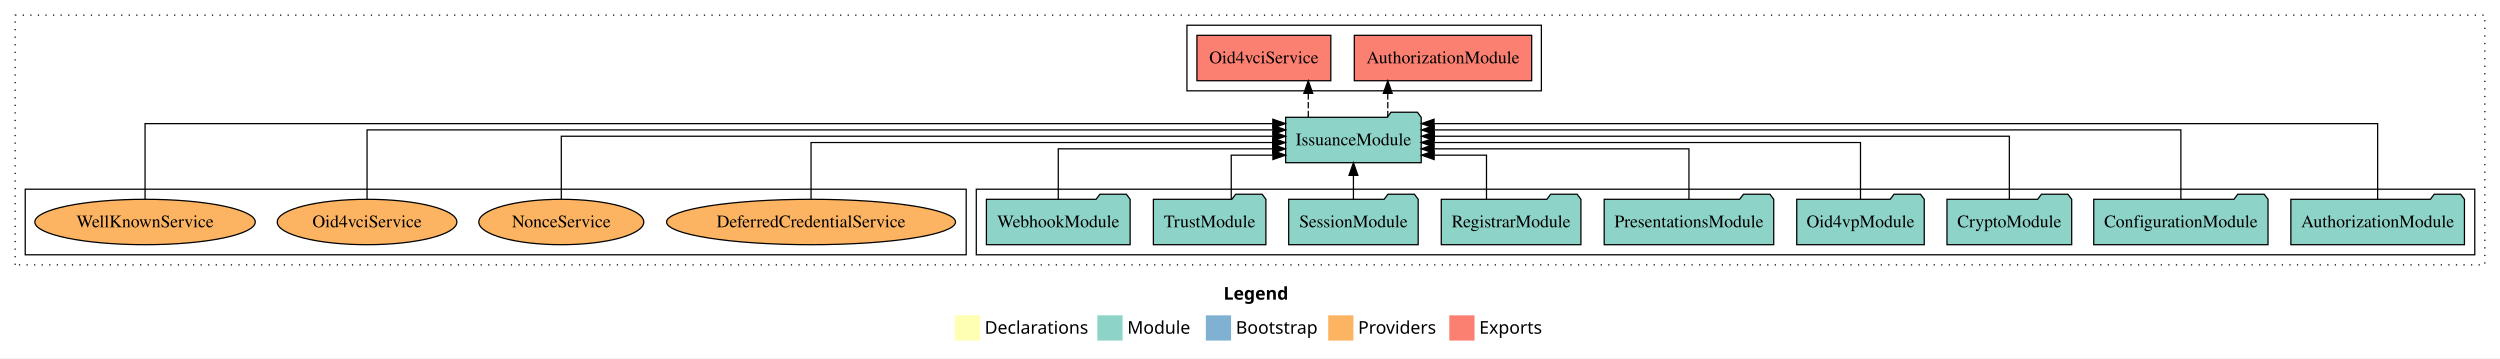
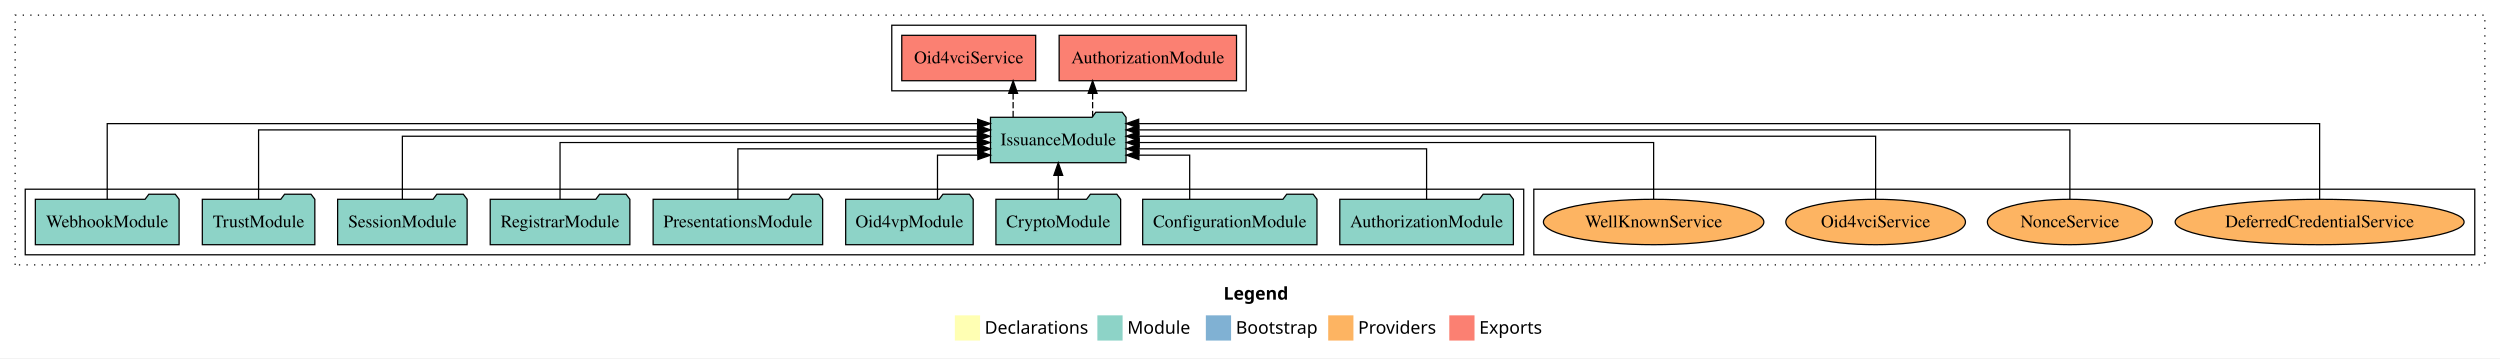
<svg xmlns="http://www.w3.org/2000/svg" width="1982pt" height="284pt" viewBox="0.00 0.00 1982.00 284.00">
  <g id="graph0" class="graph" transform="scale(1 1) rotate(0) translate(4 280)">
    <polygon fill="white" stroke="transparent" points="-4,4 -4,-280 1978,-280 1978,4 -4,4" />
    <text text-anchor="start" x="966.01" y="-42.4" font-family="Times-12" font-weight="bold" font-size="14.00">Legend</text>
    <polygon fill="#ffffb3" stroke="transparent" points="753,-10 753,-30 773,-30 773,-10 753,-10" />
    <text text-anchor="start" x="776.63" y="-15.4" font-family="Times-12" font-size="14.00">  Declarations</text>
    <polygon fill="#8dd3c7" stroke="transparent" points="866,-10 866,-30 886,-30 886,-10 866,-10" />
    <text text-anchor="start" x="889.73" y="-15.4" font-family="Times-12" font-size="14.00">  Module</text>
    <polygon fill="#80b1d3" stroke="transparent" points="952,-10 952,-30 972,-30 972,-10 952,-10" />
    <text text-anchor="start" x="975.78" y="-15.4" font-family="Times-12" font-size="14.00">  Bootstrap</text>
    <polygon fill="#fdb462" stroke="transparent" points="1049,-10 1049,-30 1069,-30 1069,-10 1049,-10" />
    <text text-anchor="start" x="1072.67" y="-15.4" font-family="Times-12" font-size="14.00">  Providers</text>
    <polygon fill="#fb8072" stroke="transparent" points="1145,-10 1145,-30 1165,-30 1165,-10 1145,-10" />
    <text text-anchor="start" x="1168.73" y="-15.4" font-family="Times-12" font-size="14.00">  Exports</text>
    <g id="clust1" class="cluster">
      <polygon fill="none" stroke="black" stroke-dasharray="1,5" points="8,-70 8,-268 1966,-268 1966,-70 8,-70" />
    </g>
+     <g id="clust6" class="cluster">
+       <polygon fill="none" stroke="black" points="1212,-78 1212,-130 1958,-130 1958,-78 1212,-78" />
+     </g>
    <g id="clust4" class="cluster">
-       <polygon fill="none" stroke="black" points="937,-208 937,-260 1218,-260 1218,-208 937,-208" />
+       <polygon fill="none" stroke="black" points="703,-208 703,-260 984,-260 984,-208 703,-208" />
    </g>
    <g id="clust3" class="cluster">
-       <polygon fill="none" stroke="black" points="770,-78 770,-130 1958,-130 1958,-78 770,-78" />
-     </g>
-     <g id="clust6" class="cluster">
-       <polygon fill="none" stroke="black" points="16,-78 16,-130 762,-130 762,-78 16,-78" />
+       <polygon fill="none" stroke="black" points="16,-78 16,-130 1204,-130 1204,-78 16,-78" />
    </g>
    <g id="node1" class="node">
-       <polygon fill="#8dd3c7" stroke="black" points="1949.81,-122 1946.81,-126 1925.81,-126 1922.81,-122 1812.19,-122 1812.19,-86 1949.81,-86 1949.81,-122" />
-       <text text-anchor="middle" x="1881" y="-99.8" font-family="Times,serif" font-size="14.00">AuthorizationModule</text>
+       <polygon fill="#8dd3c7" stroke="black" points="1195.81,-122 1192.81,-126 1171.81,-126 1168.81,-122 1058.19,-122 1058.19,-86 1195.81,-86 1195.81,-122" />
+       <text text-anchor="middle" x="1127" y="-99.8" font-family="Times,serif" font-size="14.00">AuthorizationModule</text>
    </g>
    <g id="node10" class="node">
-       <polygon fill="#8dd3c7" stroke="black" points="1122.74,-187 1119.74,-191 1098.74,-191 1095.74,-187 1015.26,-187 1015.26,-151 1122.74,-151 1122.74,-187" />
-       <text text-anchor="middle" x="1069" y="-164.8" font-family="Times,serif" font-size="14.00">IssuanceModule</text>
+       <polygon fill="#8dd3c7" stroke="black" points="888.74,-187 885.74,-191 864.74,-191 861.74,-187 781.26,-187 781.26,-151 888.74,-151 888.74,-187" />
+       <text text-anchor="middle" x="835" y="-164.8" font-family="Times,serif" font-size="14.00">IssuanceModule</text>
    </g>
    <g id="edge1" class="edge">
-       <path fill="none" stroke="black" d="M1881,-122.09C1881,-145.13 1881,-182 1881,-182 1881,-182 1132.91,-182 1132.91,-182" />
-       <polygon fill="black" stroke="black" points="1132.91,-178.5 1122.91,-182 1132.91,-185.5 1132.91,-178.5" />
+       <path fill="none" stroke="black" d="M1127,-122.03C1127,-139.06 1127,-162 1127,-162 1127,-162 898.9,-162 898.9,-162" />
+       <polygon fill="black" stroke="black" points="898.9,-158.5 888.9,-162 898.9,-165.5 898.9,-158.5" />
    </g>
    <g id="node2" class="node">
-       <polygon fill="#8dd3c7" stroke="black" points="1794.09,-122 1791.09,-126 1770.09,-126 1767.09,-122 1655.91,-122 1655.91,-86 1794.09,-86 1794.09,-122" />
-       <text text-anchor="middle" x="1725" y="-99.8" font-family="Times,serif" font-size="14.00">ConfigurationModule</text>
+       <polygon fill="#8dd3c7" stroke="black" points="1040.09,-122 1037.09,-126 1016.09,-126 1013.09,-122 901.91,-122 901.91,-86 1040.09,-86 1040.09,-122" />
+       <text text-anchor="middle" x="971" y="-99.8" font-family="Times,serif" font-size="14.00">ConfigurationModule</text>
    </g>
    <g id="edge2" class="edge">
-       <path fill="none" stroke="black" d="M1725,-122.04C1725,-143.66 1725,-177 1725,-177 1725,-177 1132.96,-177 1132.96,-177" />
-       <polygon fill="black" stroke="black" points="1132.96,-173.5 1122.96,-177 1132.96,-180.5 1132.96,-173.5" />
+       <path fill="none" stroke="black" d="M939.18,-122.24C939.18,-137.57 939.18,-157 939.18,-157 939.18,-157 898.92,-157 898.92,-157" />
+       <polygon fill="black" stroke="black" points="898.92,-153.5 888.92,-157 898.92,-160.5 898.92,-153.5" />
    </g>
    <g id="node3" class="node">
-       <polygon fill="#8dd3c7" stroke="black" points="1638.44,-122 1635.44,-126 1614.44,-126 1611.44,-122 1539.56,-122 1539.56,-86 1638.44,-86 1638.44,-122" />
-       <text text-anchor="middle" x="1589" y="-99.8" font-family="Times,serif" font-size="14.00">CryptoModule</text>
+       <polygon fill="#8dd3c7" stroke="black" points="884.44,-122 881.44,-126 860.44,-126 857.44,-122 785.56,-122 785.56,-86 884.44,-86 884.44,-122" />
+       <text text-anchor="middle" x="835" y="-99.8" font-family="Times,serif" font-size="14.00">CryptoModule</text>
    </g>
    <g id="edge3" class="edge">
-       <path fill="none" stroke="black" d="M1589,-122.22C1589,-142.37 1589,-172 1589,-172 1589,-172 1133.18,-172 1133.18,-172" />
-       <polygon fill="black" stroke="black" points="1133.18,-168.5 1123.18,-172 1133.18,-175.5 1133.18,-168.5" />
+       <path fill="none" stroke="black" d="M835,-122.11C835,-122.11 835,-140.99 835,-140.99" />
+       <polygon fill="black" stroke="black" points="831.5,-140.99 835,-150.99 838.5,-140.99 831.5,-140.99" />
    </g>
    <g id="node4" class="node">
-       <polygon fill="#8dd3c7" stroke="black" points="1521.55,-122 1518.55,-126 1497.55,-126 1494.55,-122 1420.45,-122 1420.45,-86 1521.55,-86 1521.55,-122" />
-       <text text-anchor="middle" x="1471" y="-99.8" font-family="Times,serif" font-size="14.00">Oid4vpModule</text>
+       <polygon fill="#8dd3c7" stroke="black" points="767.55,-122 764.55,-126 743.55,-126 740.55,-122 666.45,-122 666.45,-86 767.55,-86 767.55,-122" />
+       <text text-anchor="middle" x="717" y="-99.8" font-family="Times,serif" font-size="14.00">Oid4vpModule</text>
    </g>
    <g id="edge4" class="edge">
-       <path fill="none" stroke="black" d="M1471,-122.22C1471,-140.83 1471,-167 1471,-167 1471,-167 1132.8,-167 1132.8,-167" />
-       <polygon fill="black" stroke="black" points="1132.8,-163.5 1122.8,-167 1132.8,-170.5 1132.8,-163.5" />
+       <path fill="none" stroke="black" d="M739.24,-122.24C739.24,-137.57 739.24,-157 739.24,-157 739.24,-157 771.24,-157 771.24,-157" />
+       <polygon fill="black" stroke="black" points="771.24,-160.5 781.24,-157 771.24,-153.5 771.24,-160.5" />
    </g>
    <g id="node5" class="node">
-       <polygon fill="#8dd3c7" stroke="black" points="1402.2,-122 1399.2,-126 1378.2,-126 1375.2,-122 1267.8,-122 1267.8,-86 1402.2,-86 1402.2,-122" />
-       <text text-anchor="middle" x="1335" y="-99.8" font-family="Times,serif" font-size="14.00">PresentationsModule</text>
+       <polygon fill="#8dd3c7" stroke="black" points="648.2,-122 645.2,-126 624.2,-126 621.2,-122 513.8,-122 513.8,-86 648.2,-86 648.2,-122" />
+       <text text-anchor="middle" x="581" y="-99.8" font-family="Times,serif" font-size="14.00">PresentationsModule</text>
    </g>
    <g id="edge5" class="edge">
-       <path fill="none" stroke="black" d="M1335,-122.03C1335,-139.06 1335,-162 1335,-162 1335,-162 1132.83,-162 1132.83,-162" />
-       <polygon fill="black" stroke="black" points="1132.83,-158.5 1122.83,-162 1132.83,-165.5 1132.83,-158.5" />
+       <path fill="none" stroke="black" d="M581,-122.03C581,-139.06 581,-162 581,-162 581,-162 771.13,-162 771.13,-162" />
+       <polygon fill="black" stroke="black" points="771.13,-165.5 781.13,-162 771.13,-158.5 771.13,-165.5" />
    </g>
    <g id="node6" class="node">
-       <polygon fill="#8dd3c7" stroke="black" points="1249.36,-122 1246.36,-126 1225.36,-126 1222.36,-122 1138.64,-122 1138.64,-86 1249.36,-86 1249.36,-122" />
-       <text text-anchor="middle" x="1194" y="-99.8" font-family="Times,serif" font-size="14.00">RegistrarModule</text>
+       <polygon fill="#8dd3c7" stroke="black" points="495.36,-122 492.36,-126 471.36,-126 468.36,-122 384.64,-122 384.64,-86 495.36,-86 495.36,-122" />
+       <text text-anchor="middle" x="440" y="-99.8" font-family="Times,serif" font-size="14.00">RegistrarModule</text>
    </g>
    <g id="edge6" class="edge">
-       <path fill="none" stroke="black" d="M1174.49,-122.24C1174.49,-137.57 1174.49,-157 1174.49,-157 1174.49,-157 1132.98,-157 1132.98,-157" />
-       <polygon fill="black" stroke="black" points="1132.98,-153.5 1122.98,-157 1132.98,-160.5 1132.98,-153.5" />
+       <path fill="none" stroke="black" d="M440,-122.22C440,-140.83 440,-167 440,-167 440,-167 770.91,-167 770.91,-167" />
+       <polygon fill="black" stroke="black" points="770.91,-170.5 780.91,-167 770.91,-163.5 770.91,-170.5" />
    </g>
    <g id="node7" class="node">
-       <polygon fill="#8dd3c7" stroke="black" points="1120.33,-122 1117.33,-126 1096.33,-126 1093.33,-122 1017.67,-122 1017.67,-86 1120.33,-86 1120.33,-122" />
-       <text text-anchor="middle" x="1069" y="-99.8" font-family="Times,serif" font-size="14.00">SessionModule</text>
+       <polygon fill="#8dd3c7" stroke="black" points="366.33,-122 363.33,-126 342.33,-126 339.33,-122 263.67,-122 263.67,-86 366.33,-86 366.33,-122" />
+       <text text-anchor="middle" x="315" y="-99.8" font-family="Times,serif" font-size="14.00">SessionModule</text>
    </g>
    <g id="edge7" class="edge">
-       <path fill="none" stroke="black" d="M1069,-122.11C1069,-122.11 1069,-140.99 1069,-140.99" />
-       <polygon fill="black" stroke="black" points="1065.5,-140.99 1069,-150.99 1072.5,-140.99 1065.5,-140.99" />
+       <path fill="none" stroke="black" d="M315,-122.22C315,-142.37 315,-172 315,-172 315,-172 770.82,-172 770.82,-172" />
+       <polygon fill="black" stroke="black" points="770.82,-175.5 780.82,-172 770.82,-168.5 770.82,-175.5" />
    </g>
    <g id="node8" class="node">
-       <polygon fill="#8dd3c7" stroke="black" points="999.6,-122 996.6,-126 975.6,-126 972.6,-122 910.4,-122 910.4,-86 999.6,-86 999.6,-122" />
-       <text text-anchor="middle" x="955" y="-99.8" font-family="Times,serif" font-size="14.00">TrustModule</text>
+       <polygon fill="#8dd3c7" stroke="black" points="245.6,-122 242.6,-126 221.6,-126 218.6,-122 156.4,-122 156.4,-86 245.6,-86 245.6,-122" />
+       <text text-anchor="middle" x="201" y="-99.8" font-family="Times,serif" font-size="14.00">TrustModule</text>
    </g>
    <g id="edge8" class="edge">
-       <path fill="none" stroke="black" d="M972.13,-122.24C972.13,-137.57 972.13,-157 972.13,-157 972.13,-157 1005.18,-157 1005.18,-157" />
-       <polygon fill="black" stroke="black" points="1005.18,-160.5 1015.18,-157 1005.18,-153.5 1005.18,-160.5" />
+       <path fill="none" stroke="black" d="M201,-122.04C201,-143.66 201,-177 201,-177 201,-177 771.22,-177 771.22,-177" />
+       <polygon fill="black" stroke="black" points="771.22,-180.5 781.22,-177 771.22,-173.5 771.22,-180.5" />
    </g>
    <g id="node9" class="node">
-       <polygon fill="#8dd3c7" stroke="black" points="891.98,-122 888.98,-126 867.98,-126 864.98,-122 778.02,-122 778.02,-86 891.98,-86 891.98,-122" />
-       <text text-anchor="middle" x="835" y="-99.8" font-family="Times,serif" font-size="14.00">WebhookModule</text>
+       <polygon fill="#8dd3c7" stroke="black" points="137.98,-122 134.98,-126 113.98,-126 110.98,-122 24.02,-122 24.02,-86 137.98,-86 137.98,-122" />
+       <text text-anchor="middle" x="81" y="-99.8" font-family="Times,serif" font-size="14.00">WebhookModule</text>
    </g>
    <g id="edge9" class="edge">
-       <path fill="none" stroke="black" d="M835,-122.03C835,-139.06 835,-162 835,-162 835,-162 1005.02,-162 1005.02,-162" />
-       <polygon fill="black" stroke="black" points="1005.02,-165.5 1015.02,-162 1005.02,-158.5 1005.02,-165.5" />
+       <path fill="none" stroke="black" d="M81,-122.09C81,-145.13 81,-182 81,-182 81,-182 771.08,-182 771.08,-182" />
+       <polygon fill="black" stroke="black" points="771.08,-185.5 781.08,-182 771.08,-178.5 771.08,-185.5" />
    </g>
    <g id="node11" class="node">
-       <polygon fill="#fb8072" stroke="black" points="1210.31,-252 1069.69,-252 1069.69,-216 1210.31,-216 1210.31,-252" />
-       <text text-anchor="middle" x="1140" y="-229.8" font-family="Times,serif" font-size="14.00">AuthorizationModule </text>
+       <polygon fill="#fb8072" stroke="black" points="976.31,-252 835.69,-252 835.69,-216 976.31,-216 976.31,-252" />
+       <text text-anchor="middle" x="906" y="-229.8" font-family="Times,serif" font-size="14.00">AuthorizationModule </text>
    </g>
    <g id="edge10" class="edge">
-       <path fill="none" stroke="black" stroke-dasharray="5,2" d="M1096.23,-187.11C1096.23,-187.11 1096.23,-205.99 1096.23,-205.99" />
-       <polygon fill="black" stroke="black" points="1092.73,-205.99 1096.23,-215.99 1099.73,-205.99 1092.73,-205.99" />
+       <path fill="none" stroke="black" stroke-dasharray="5,2" d="M862.23,-187.11C862.23,-187.11 862.23,-205.99 862.23,-205.99" />
+       <polygon fill="black" stroke="black" points="858.73,-205.99 862.23,-215.99 865.73,-205.99 858.73,-205.99" />
    </g>
    <g id="node12" class="node">
-       <polygon fill="#fb8072" stroke="black" points="1051.08,-252 944.92,-252 944.92,-216 1051.08,-216 1051.08,-252" />
-       <text text-anchor="middle" x="998" y="-229.8" font-family="Times,serif" font-size="14.00">Oid4vciService </text>
+       <polygon fill="#fb8072" stroke="black" points="817.08,-252 710.92,-252 710.92,-216 817.08,-216 817.08,-252" />
+       <text text-anchor="middle" x="764" y="-229.8" font-family="Times,serif" font-size="14.00">Oid4vciService </text>
    </g>
    <g id="edge11" class="edge">
-       <path fill="none" stroke="black" stroke-dasharray="5,2" d="M1033.21,-187.11C1033.21,-187.11 1033.21,-205.99 1033.21,-205.99" />
-       <polygon fill="black" stroke="black" points="1029.71,-205.99 1033.21,-215.99 1036.71,-205.99 1029.71,-205.99" />
+       <path fill="none" stroke="black" stroke-dasharray="5,2" d="M799.21,-187.11C799.21,-187.11 799.21,-205.99 799.21,-205.99" />
+       <polygon fill="black" stroke="black" points="795.71,-205.99 799.21,-215.99 802.71,-205.99 795.71,-205.99" />
    </g>
    <g id="node13" class="node">
-       <ellipse fill="#fdb462" stroke="black" cx="639" cy="-104" rx="114.54" ry="18" />
-       <text text-anchor="middle" x="639" y="-99.8" font-family="Times,serif" font-size="14.00">DeferredCredentialService</text>
+       <ellipse fill="#fdb462" stroke="black" cx="1835" cy="-104" rx="114.54" ry="18" />
+       <text text-anchor="middle" x="1835" y="-99.8" font-family="Times,serif" font-size="14.00">DeferredCredentialService</text>
    </g>
    <g id="edge12" class="edge">
-       <path fill="none" stroke="black" d="M639,-122.22C639,-140.83 639,-167 639,-167 639,-167 1004.98,-167 1004.98,-167" />
-       <polygon fill="black" stroke="black" points="1004.98,-170.5 1014.98,-167 1004.98,-163.5 1004.98,-170.5" />
+       <path fill="none" stroke="black" d="M1835,-122.09C1835,-145.13 1835,-182 1835,-182 1835,-182 898.76,-182 898.76,-182" />
+       <polygon fill="black" stroke="black" points="898.76,-178.5 888.76,-182 898.76,-185.5 898.76,-178.5" />
    </g>
    <g id="node14" class="node">
-       <ellipse fill="#fdb462" stroke="black" cx="441" cy="-104" rx="65.39" ry="18" />
-       <text text-anchor="middle" x="441" y="-99.8" font-family="Times,serif" font-size="14.00">NonceService</text>
+       <ellipse fill="#fdb462" stroke="black" cx="1637" cy="-104" rx="65.39" ry="18" />
+       <text text-anchor="middle" x="1637" y="-99.8" font-family="Times,serif" font-size="14.00">NonceService</text>
    </g>
    <g id="edge13" class="edge">
-       <path fill="none" stroke="black" d="M441,-122.22C441,-142.37 441,-172 441,-172 441,-172 1005.19,-172 1005.19,-172" />
-       <polygon fill="black" stroke="black" points="1005.19,-175.5 1015.19,-172 1005.19,-168.5 1005.19,-175.5" />
+       <path fill="none" stroke="black" d="M1637,-122.04C1637,-143.66 1637,-177 1637,-177 1637,-177 898.87,-177 898.87,-177" />
+       <polygon fill="black" stroke="black" points="898.87,-173.5 888.87,-177 898.87,-180.5 898.87,-173.5" />
    </g>
    <g id="node15" class="node">
-       <ellipse fill="#fdb462" stroke="black" cx="287" cy="-104" rx="71.21" ry="18" />
-       <text text-anchor="middle" x="287" y="-99.8" font-family="Times,serif" font-size="14.00">Oid4vciService</text>
+       <ellipse fill="#fdb462" stroke="black" cx="1483" cy="-104" rx="71.21" ry="18" />
+       <text text-anchor="middle" x="1483" y="-99.8" font-family="Times,serif" font-size="14.00">Oid4vciService</text>
    </g>
    <g id="edge14" class="edge">
-       <path fill="none" stroke="black" d="M287,-122.04C287,-143.66 287,-177 287,-177 287,-177 1005.25,-177 1005.25,-177" />
-       <polygon fill="black" stroke="black" points="1005.25,-180.5 1015.25,-177 1005.25,-173.5 1005.25,-180.5" />
+       <path fill="none" stroke="black" d="M1483,-122.22C1483,-142.37 1483,-172 1483,-172 1483,-172 898.86,-172 898.86,-172" />
+       <polygon fill="black" stroke="black" points="898.86,-168.5 888.86,-172 898.86,-175.5 898.86,-168.5" />
    </g>
    <g id="node16" class="node">
-       <ellipse fill="#fdb462" stroke="black" cx="111" cy="-104" rx="87.38" ry="18" />
-       <text text-anchor="middle" x="111" y="-99.8" font-family="Times,serif" font-size="14.00">WellKnownService</text>
+       <ellipse fill="#fdb462" stroke="black" cx="1307" cy="-104" rx="87.38" ry="18" />
+       <text text-anchor="middle" x="1307" y="-99.8" font-family="Times,serif" font-size="14.00">WellKnownService</text>
    </g>
    <g id="edge15" class="edge">
-       <path fill="none" stroke="black" d="M111,-122.09C111,-145.13 111,-182 111,-182 111,-182 1005.1,-182 1005.1,-182" />
-       <polygon fill="black" stroke="black" points="1005.1,-185.5 1015.1,-182 1005.1,-178.5 1005.1,-185.5" />
+       <path fill="none" stroke="black" d="M1307,-122.22C1307,-140.83 1307,-167 1307,-167 1307,-167 899.14,-167 899.14,-167" />
+       <polygon fill="black" stroke="black" points="899.14,-163.5 889.14,-167 899.14,-170.5 899.14,-163.5" />
    </g>
  </g>
</svg>
